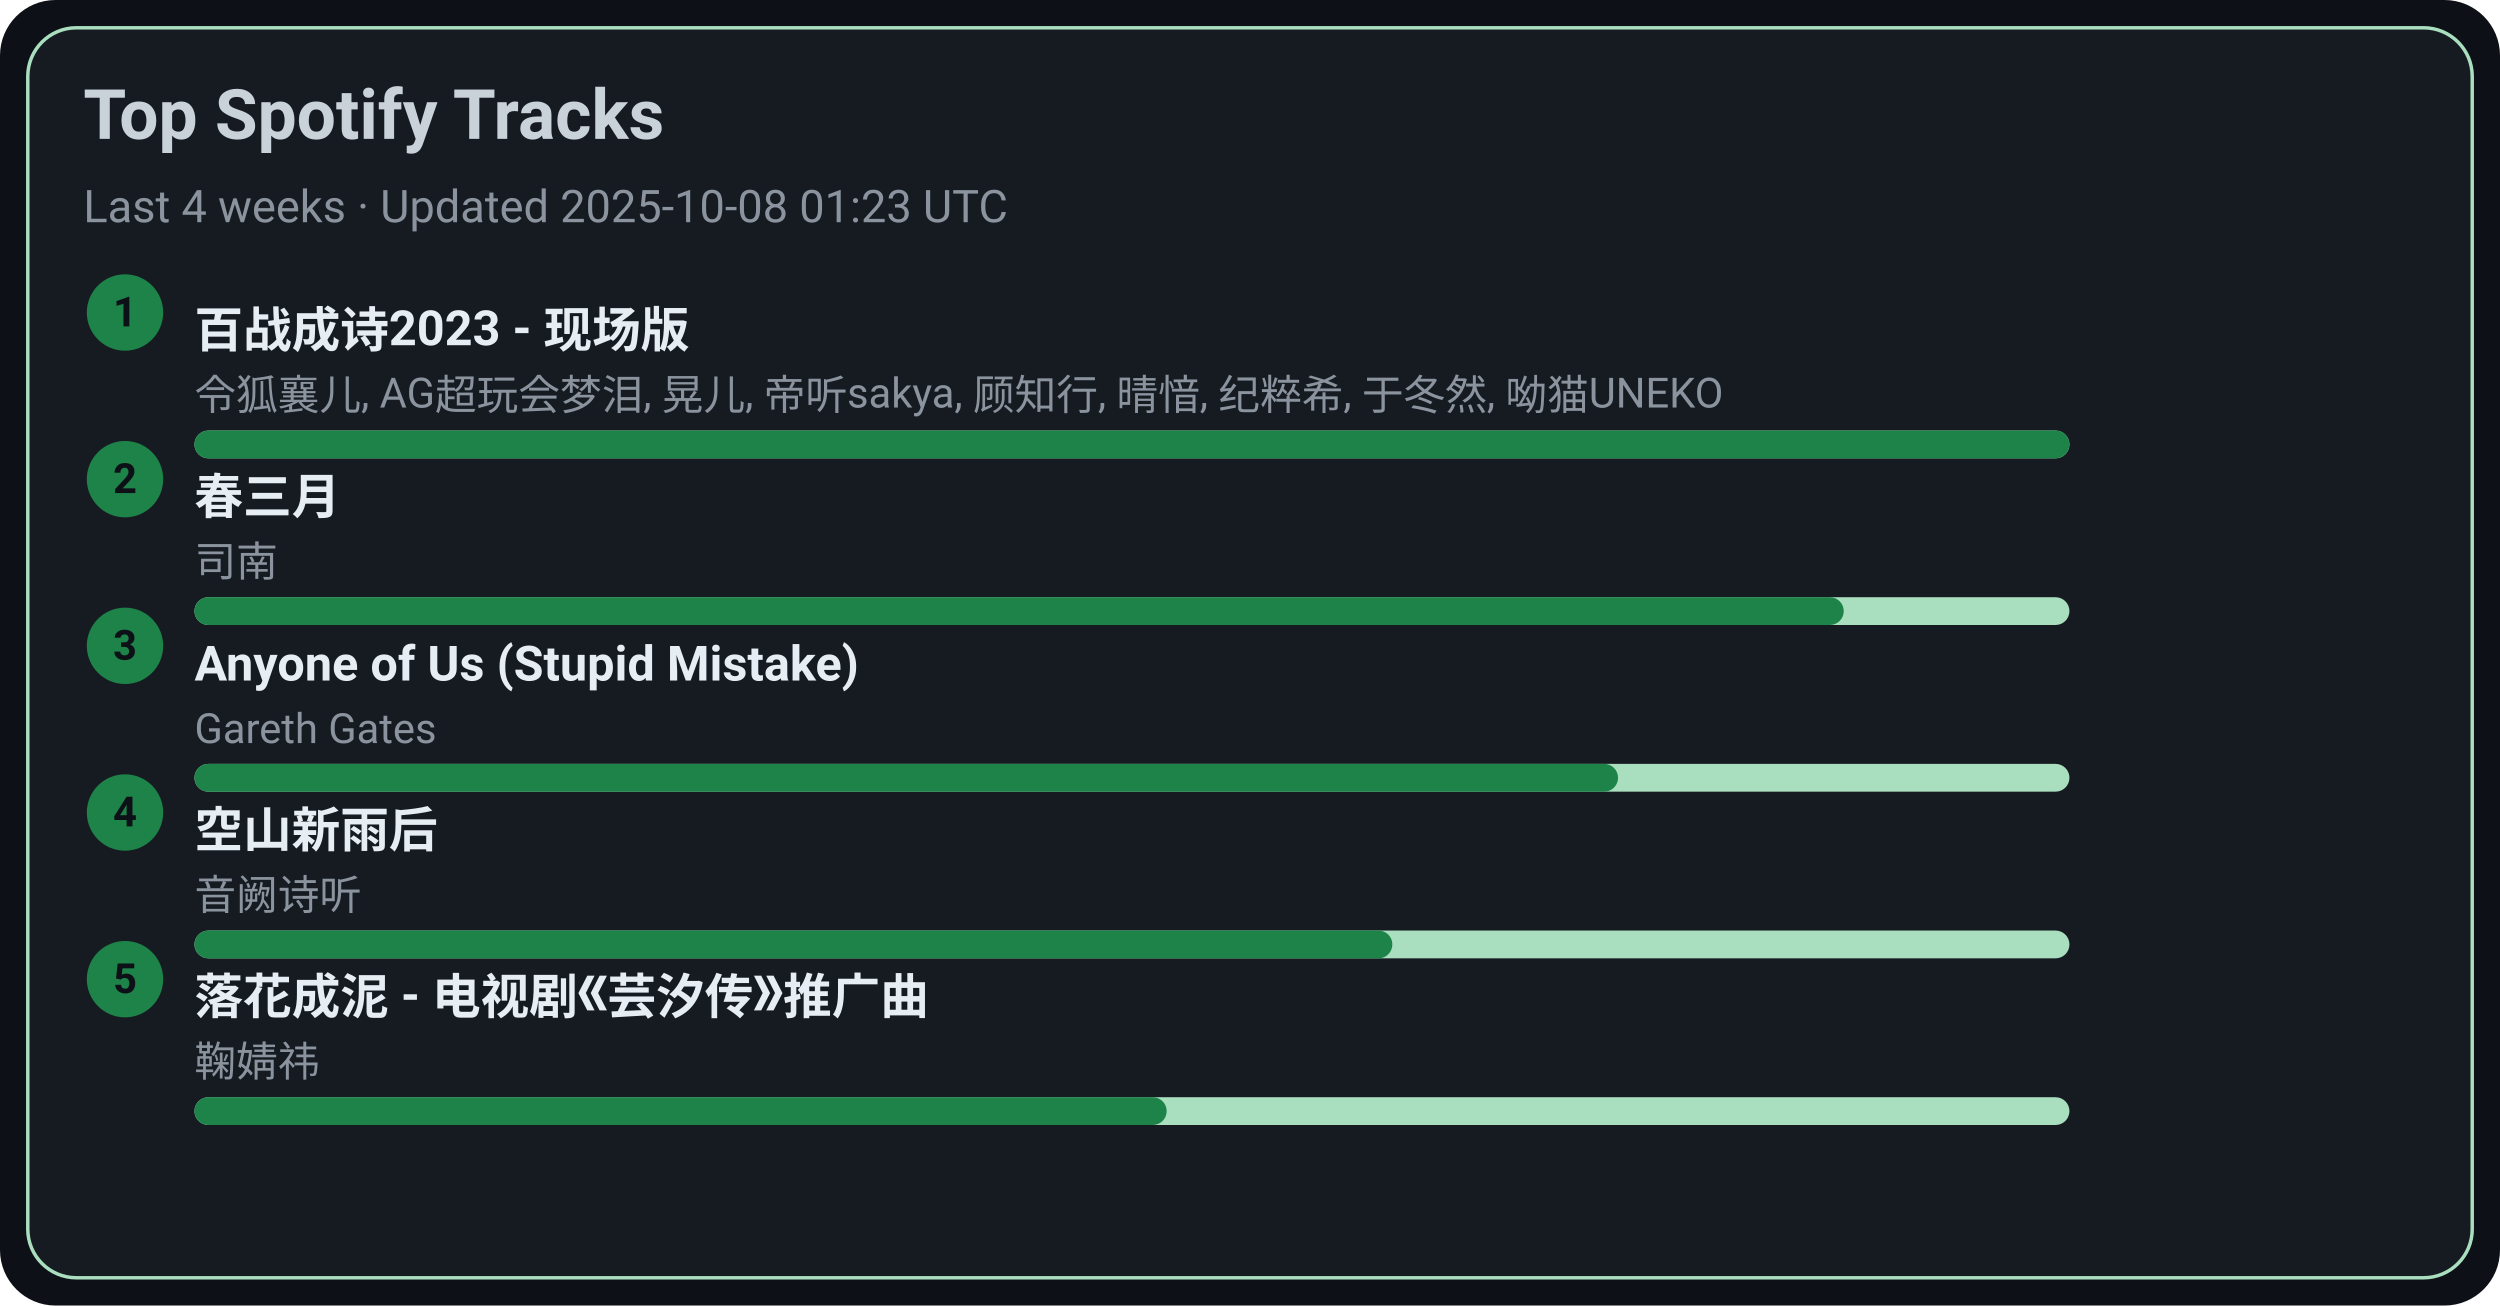
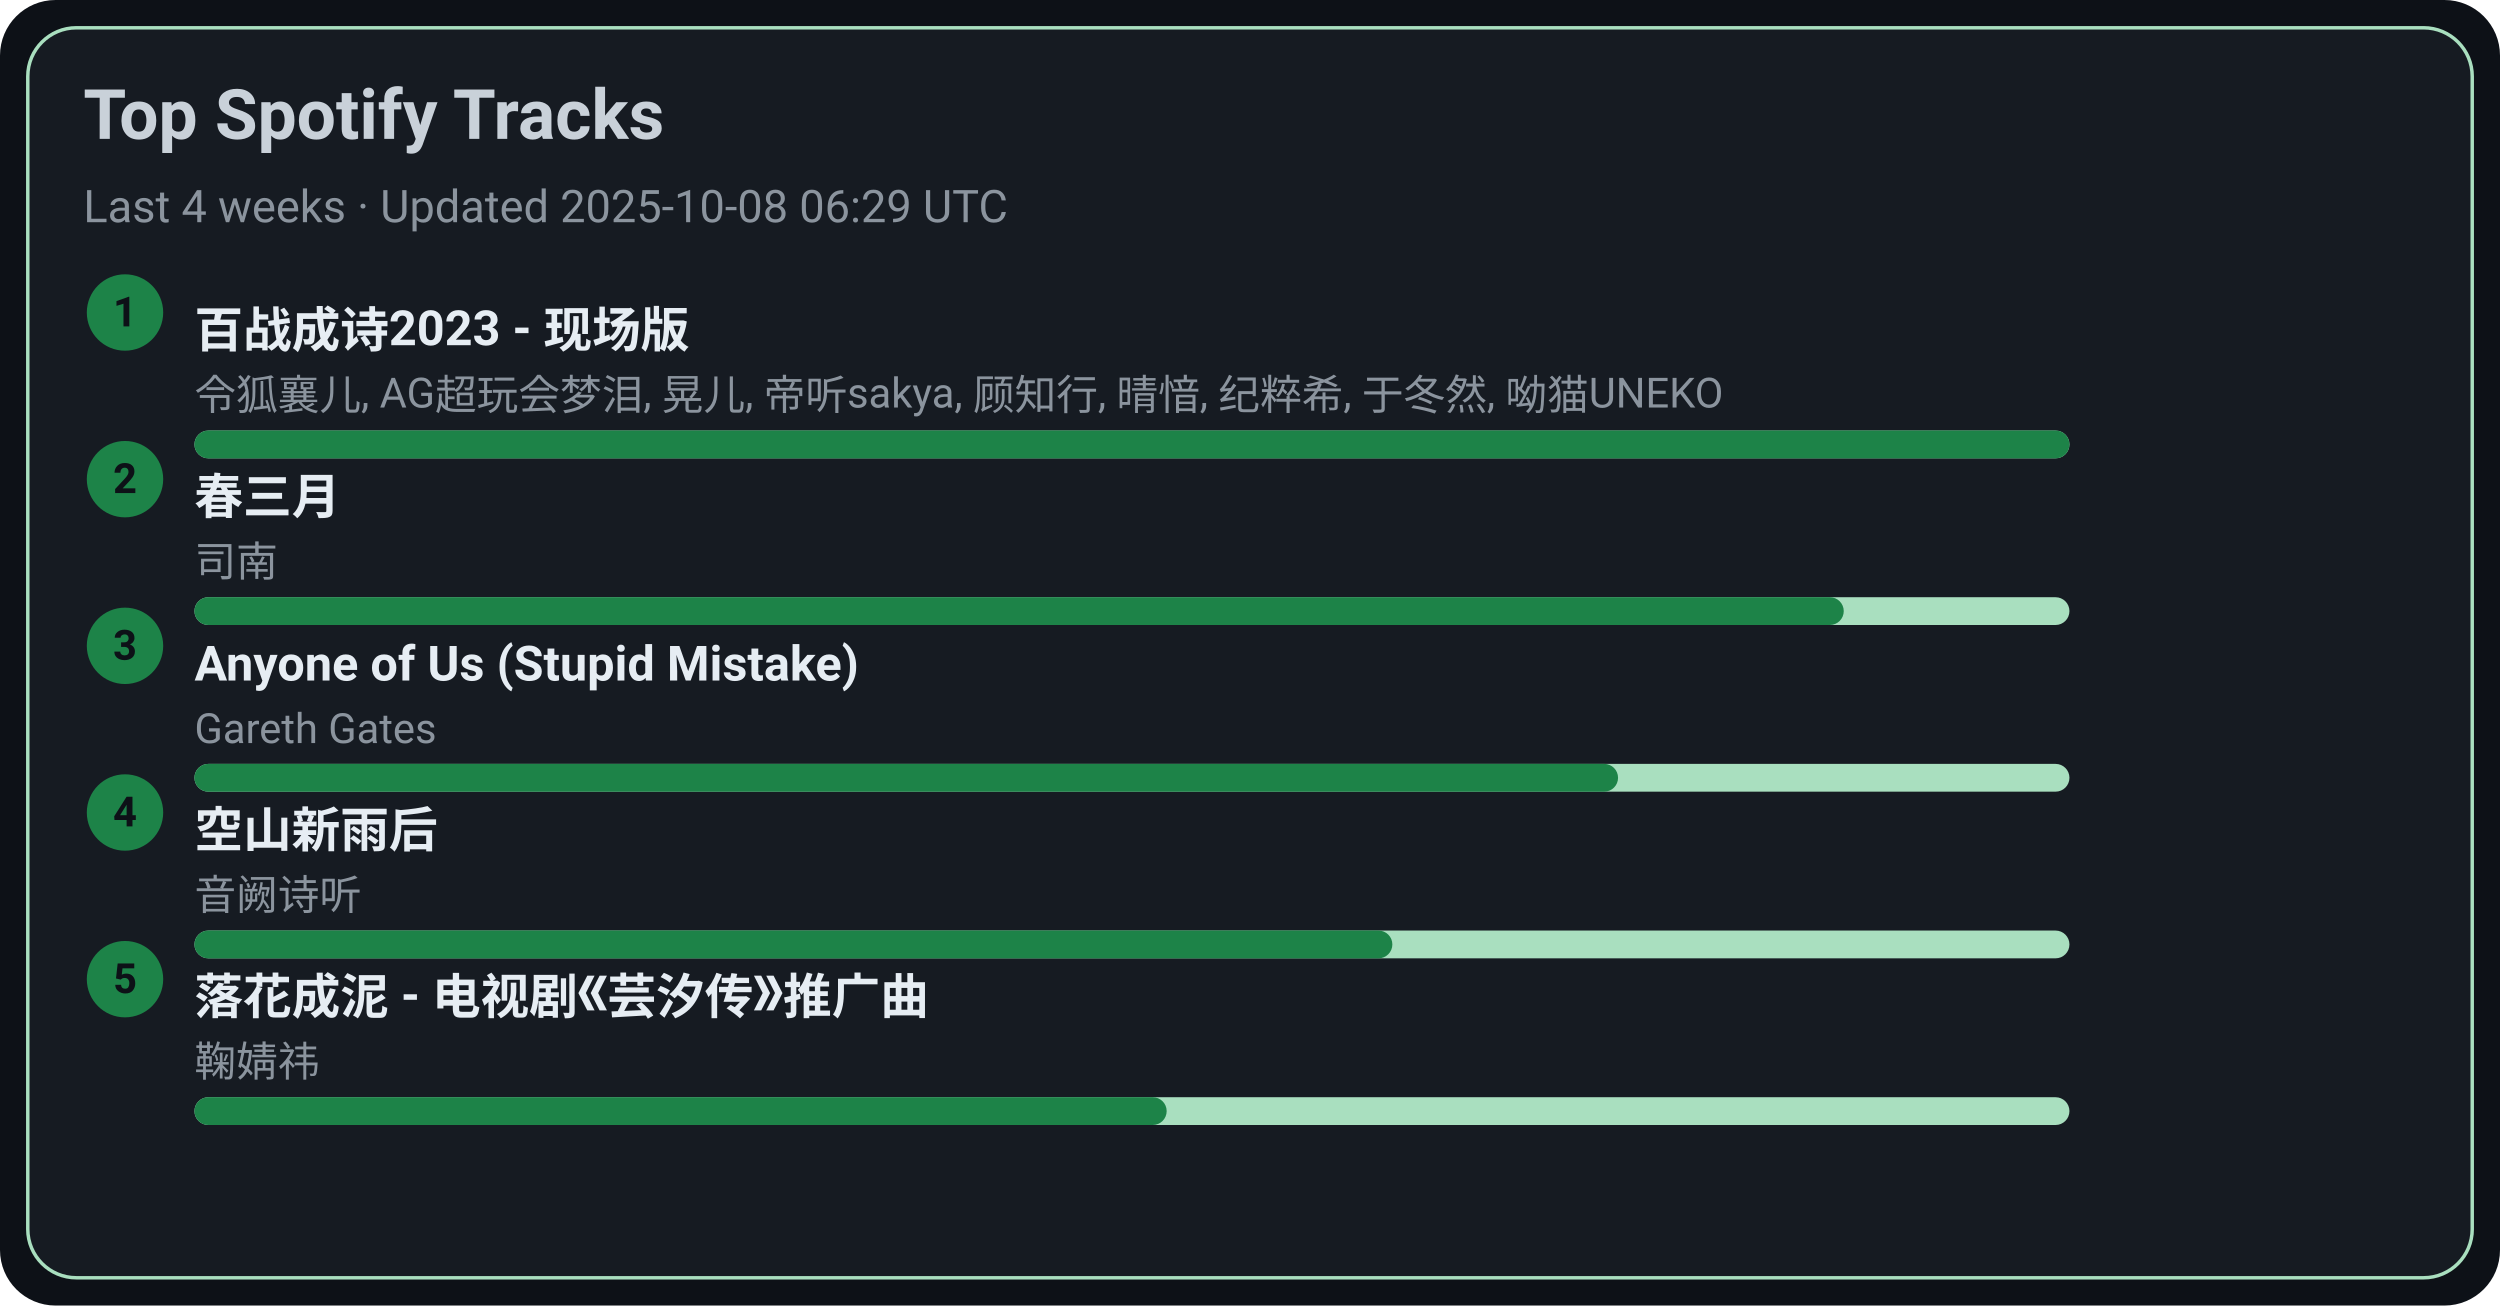
<svg xmlns="http://www.w3.org/2000/svg" width="720" height="376" viewBox="0 0 720 376">
  <style>text{font-family:-apple-system,BlinkMacSystemFont,Segoe UI,Roboto,Ubuntu,Helvetica Neue,Arial,Noto Sans,sans-serif}</style>
  <rect width="720" height="376" rx="16" fill="#0d1117" />
  <rect x="8" y="8" width="704" height="360" rx="14" fill="#161b22" stroke="#A9DFBF" />
  <text x="24" y="40" font-size="20" fill="#c9d1d9" font-weight="600">Top Spotify Tracks</text>
-   <text x="24" y="64" font-size="13" fill="#8b949e">Last 4 weeks · Updated 2025-10-08 01:23 UTC</text>
+   <text x="24" y="64" font-size="13" fill="#8b949e">Last 4 weeks · Updated 2025-10-08 06:29 UTC</text>
  <circle cx="36" cy="90" r="11" fill="#1D8348" />
  <text x="36" y="94" text-anchor="middle" font-size="12" fill="#0d1117" font-weight="700">1</text>
  <a href="https://open.spotify.com/track/2gttnS8fWnDwziLFt2TLEi" target="_blank" rel="noopener noreferrer">
    <text x="56" y="100" font-size="14" fill="#e6edf3" font-weight="600">百战成诗2023 - 现场版</text>
  </a>
  <text x="56" y="118" font-size="12" fill="#8b949e">令狐襄儿, AG超玩会梦泪, 晃儿, 帝听sakya, 顾知行, 晴愔, 纪粹希, 于冬然, 呦猫UNEKO</text>
  <rect x="56" y="124" width="540" height="8" rx="4" fill="#A9DFBF" />
  <rect x="56" y="124" width="540" height="8" rx="4" fill="#1D8348" />
  <circle cx="36" cy="138" r="11" fill="#1D8348" />
  <text x="36" y="142" text-anchor="middle" font-size="12" fill="#0d1117" font-weight="700">2</text>
  <a href="https://open.spotify.com/track/5A9BOP4WTk2UayDlMb8w98" target="_blank" rel="noopener noreferrer">
    <text x="56" y="148" font-size="14" fill="#e6edf3" font-weight="600">春三月</text>
  </a>
  <text x="56" y="166" font-size="12" fill="#8b949e">司南</text>
  <rect x="56" y="172" width="540" height="8" rx="4" fill="#A9DFBF" />
  <rect x="56" y="172" width="475" height="8" rx="4" fill="#1D8348" />
  <circle cx="36" cy="186" r="11" fill="#1D8348" />
  <text x="36" y="190" text-anchor="middle" font-size="12" fill="#0d1117" font-weight="700">3</text>
  <a href="https://open.spotify.com/track/7KZo8AI9F3Vnn3FXEYBL9f" target="_blank" rel="noopener noreferrer">
    <text x="56" y="196" font-size="14" fill="#e6edf3" font-weight="600">Anyone of Us (Stupid Mistake)</text>
  </a>
  <text x="56" y="214" font-size="12" fill="#8b949e">Gareth Gates</text>
  <rect x="56" y="220" width="540" height="8" rx="4" fill="#A9DFBF" />
  <rect x="56" y="220" width="410" height="8" rx="4" fill="#1D8348" />
  <circle cx="36" cy="234" r="11" fill="#1D8348" />
  <text x="36" y="238" text-anchor="middle" font-size="12" fill="#0d1117" font-weight="700">4</text>
  <a href="https://open.spotify.com/track/7c1D58U8AIVOGlYzh5U6sk" target="_blank" rel="noopener noreferrer">
    <text x="56" y="244" font-size="14" fill="#e6edf3" font-weight="600">空山新雨后</text>
  </a>
  <text x="56" y="262" font-size="12" fill="#8b949e">音阙诗听</text>
  <rect x="56" y="268" width="540" height="8" rx="4" fill="#A9DFBF" />
  <rect x="56" y="268" width="345" height="8" rx="4" fill="#1D8348" />
  <circle cx="36" cy="282" r="11" fill="#1D8348" />
  <text x="36" y="286" text-anchor="middle" font-size="12" fill="#0d1117" font-weight="700">5</text>
  <a href="https://open.spotify.com/track/3kOZsJz3crGIWWHeoCNa0O" target="_blank" rel="noopener noreferrer">
    <text x="56" y="292" font-size="14" fill="#e6edf3" font-weight="600">落花成泥 - 电视剧《芸汐传》推广曲</text>
  </a>
  <text x="56" y="310" font-size="12" fill="#8b949e">鞠婧祎</text>
  <rect x="56" y="316" width="540" height="8" rx="4" fill="#A9DFBF" />
  <rect x="56" y="316" width="280" height="8" rx="4" fill="#1D8348" />
</svg>
